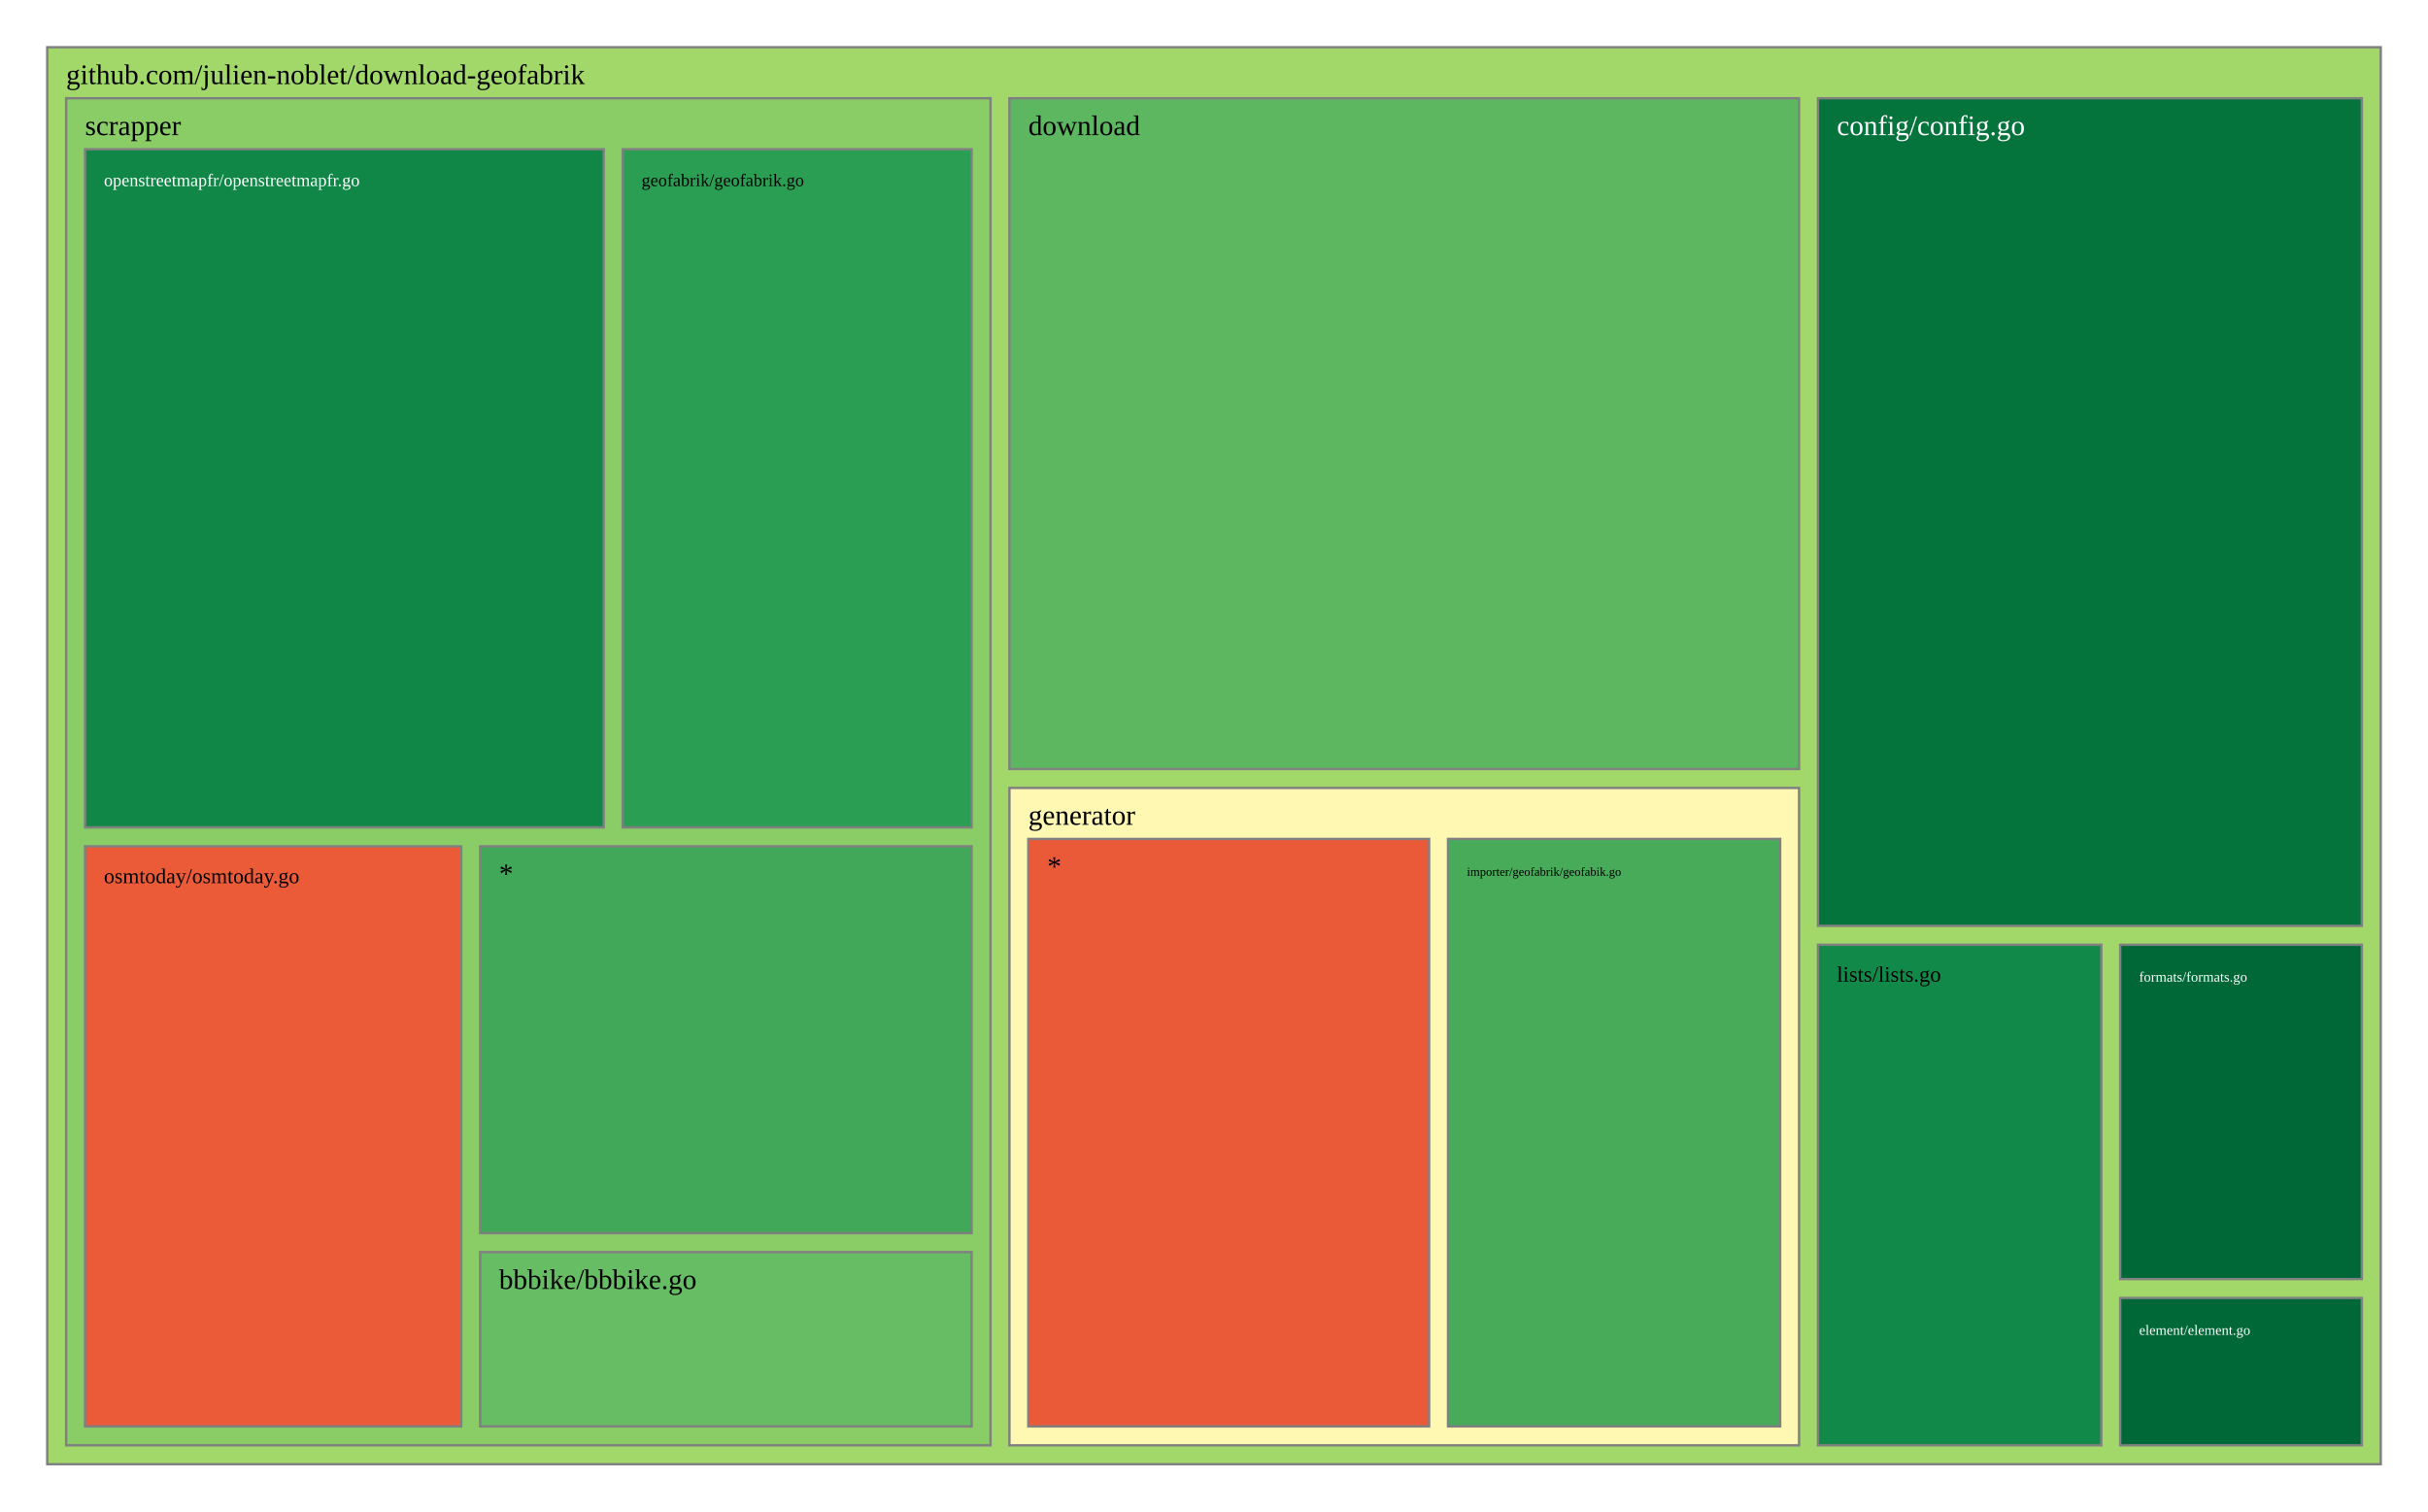
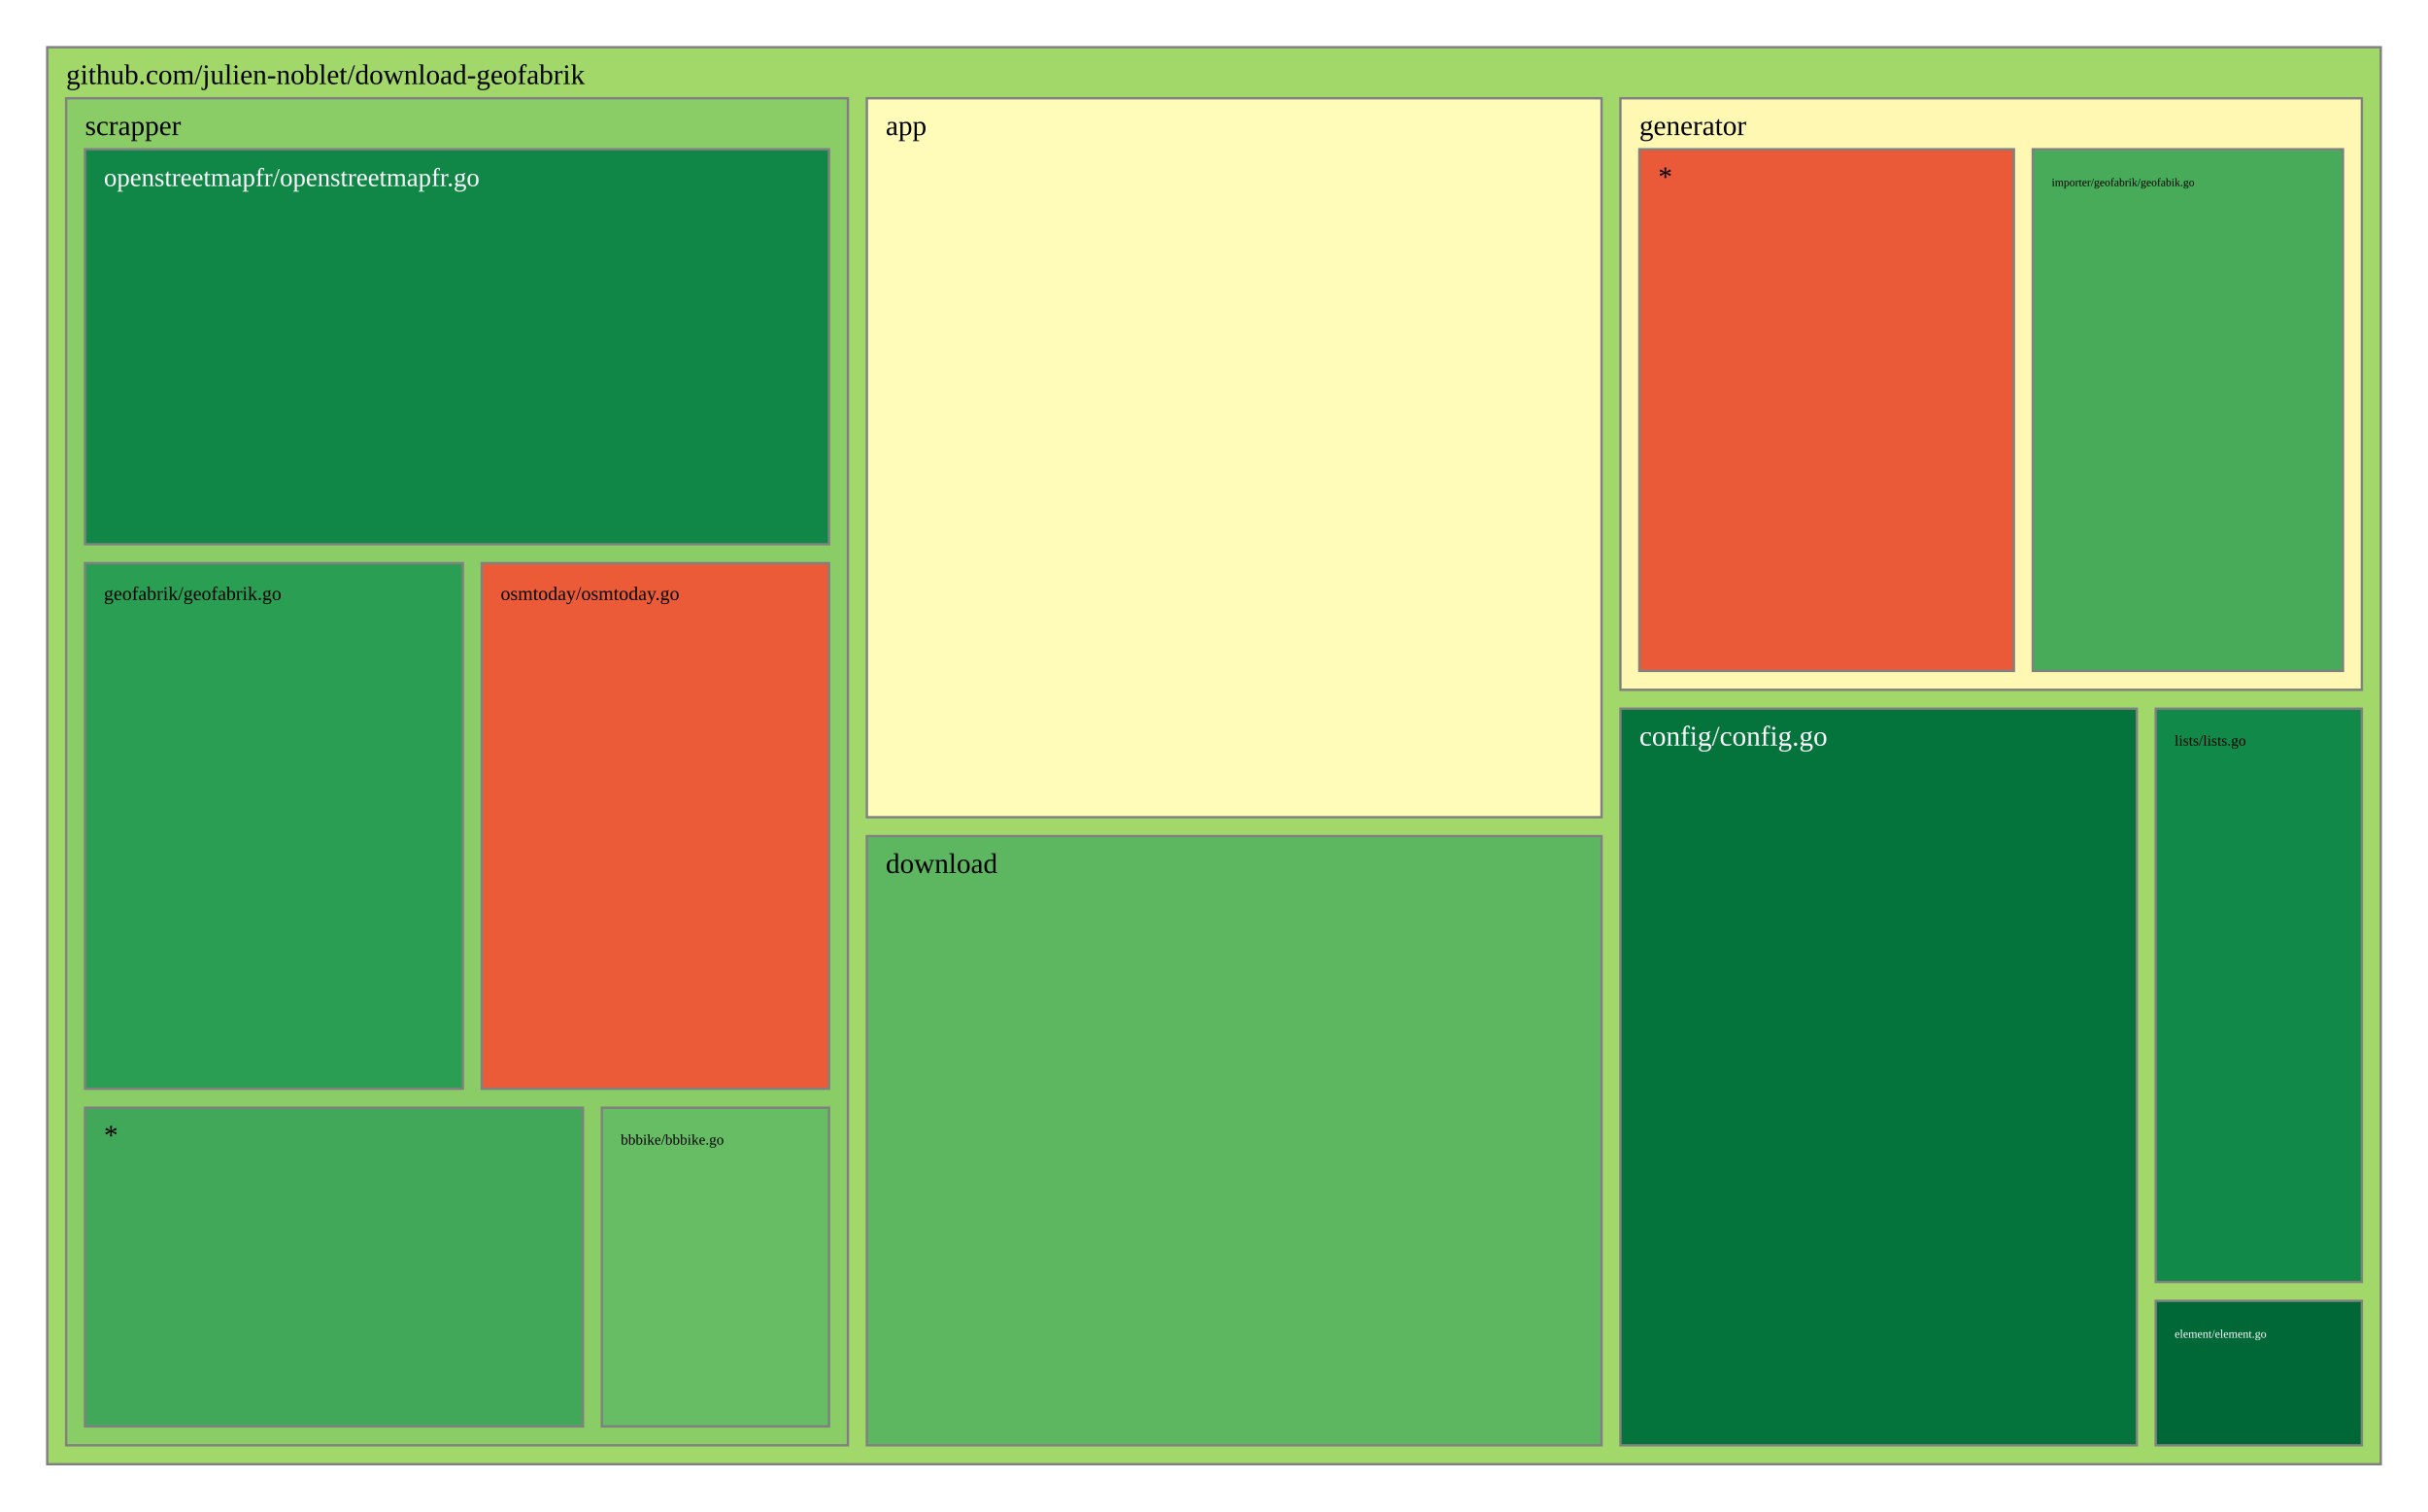
<svg xmlns="http://www.w3.org/2000/svg" viewBox="0 0 1028 640" style="background: white none repeat scroll 0% 0%;">
  <g>
    <rect x="20" y="20" width="988" height="600" style="fill: rgb(162, 216, 105);opacity:1;fill-opacity:1.00;stroke:rgb(128,128,128);stroke-width:1px;stroke-opacity:1.00;" />
    <text data-notex="1" text-anchor="start" transform="translate(28,35.6) scale(1)" style="font-family: Open Sans, verdana, arial, sans-serif !important; font-size: 12px; fill: rgb(0, 0, 0); fill-opacity: 1.00; white-space: pre;" data-math="N">github.com/julien-noblet/download-geofabrik</text>
  </g>
  <g>
-     <rect x="769.712" y="41.6" width="230.288" height="350.445" style="fill: rgb(4, 115, 60);opacity:1;fill-opacity:1.00;stroke:rgb(128,128,128);stroke-width:1px;stroke-opacity:1.00;" />
-     <text data-notex="1" text-anchor="start" transform="translate(777.7123,57.2) scale(1)" style="font-family: Open Sans, verdana, arial, sans-serif !important; font-size: 12px; fill: rgb(255, 255, 255); fill-opacity: 1.00; white-space: pre;" data-math="N">config/config.go</text>
+     <rect x="367.012" y="41.6" width="311.07" height="304.439" style="fill: rgb(255, 252, 185);opacity:1;fill-opacity:1.00;stroke:rgb(128,128,128);stroke-width:1px;stroke-opacity:1.00;" />
+     <text data-notex="1" text-anchor="start" transform="translate(375.0116,57.2) scale(1)" style="font-family: Open Sans, verdana, arial, sans-serif !important; font-size: 12px; fill: rgb(0, 0, 0); fill-opacity: 1.00; white-space: pre;" data-math="N">app</text>
  </g>
  <g>
-     <rect x="427.384" y="41.6" width="334.329" height="284.035" style="fill: rgb(92, 183, 96);opacity:1;fill-opacity:1.00;stroke:rgb(128,128,128);stroke-width:1px;stroke-opacity:1.00;" />
-     <text data-notex="1" text-anchor="start" transform="translate(435.3836,57.2) scale(1)" style="font-family: Open Sans, verdana, arial, sans-serif !important; font-size: 12px; fill: rgb(0, 0, 0); fill-opacity: 1.00; white-space: pre;" data-math="N">download</text>
+     <rect x="686.081" y="300.088" width="218.631" height="311.912" style="fill: rgb(4, 115, 60);opacity:1;fill-opacity:1.00;stroke:rgb(128,128,128);stroke-width:1px;stroke-opacity:1.00;" />
+     <text data-notex="1" text-anchor="start" transform="translate(694.0814,315.6885) scale(1)" style="font-family: Open Sans, verdana, arial, sans-serif !important; font-size: 12px; fill: rgb(255, 255, 255); fill-opacity: 1.00; white-space: pre;" data-math="N">config/config.go</text>
  </g>
  <g>
-     <rect x="897.682" y="549.614" width="102.318" height="62.386" style="fill: rgb(0, 104, 55);opacity:1;fill-opacity:1.00;stroke:rgb(128,128,128);stroke-width:1px;stroke-opacity:1.00;" />
-     <text data-notex="1" text-anchor="start" transform="translate(905.6816,565.2144) scale(0.499528)" style="font-family: Open Sans, verdana, arial, sans-serif !important; font-size: 12px; fill: rgb(255, 255, 255); fill-opacity: 1.00; white-space: pre;" data-math="N">element/element.go</text>
+     <rect x="367.012" y="354.039" width="311.07" height="257.961" style="fill: rgb(92, 183, 96);opacity:1;fill-opacity:1.00;stroke:rgb(128,128,128);stroke-width:1px;stroke-opacity:1.00;" />
+     <text data-notex="1" text-anchor="start" transform="translate(375.0116,369.6393) scale(1)" style="font-family: Open Sans, verdana, arial, sans-serif !important; font-size: 12px; fill: rgb(0, 0, 0); fill-opacity: 1.00; white-space: pre;" data-math="N">download</text>
  </g>
  <g>
-     <rect x="897.682" y="400.045" width="102.318" height="141.569" style="fill: rgb(0, 104, 55);opacity:1;fill-opacity:1.00;stroke:rgb(128,128,128);stroke-width:1px;stroke-opacity:1.00;" />
-     <text data-notex="1" text-anchor="start" transform="translate(905.6816,415.6451) scale(0.499528)" style="font-family: Open Sans, verdana, arial, sans-serif !important; font-size: 12px; fill: rgb(255, 255, 255); fill-opacity: 1.00; white-space: pre;" data-math="N">formats/formats.go</text>
+     <rect x="912.712" y="550.83" width="87.288" height="61.17" style="fill: rgb(0, 104, 55);opacity:1;fill-opacity:1.00;stroke:rgb(128,128,128);stroke-width:1px;stroke-opacity:1.00;" />
+     <text data-notex="1" text-anchor="start" transform="translate(920.7121,566.4299) scale(0.412546)" style="font-family: Open Sans, verdana, arial, sans-serif !important; font-size: 12px; fill: rgb(255, 255, 255); fill-opacity: 1.00; white-space: pre;" data-math="N">element/element.go</text>
  </g>
  <g>
-     <rect x="427.384" y="333.635" width="334.329" height="278.365" style="fill: rgb(254, 248, 178);opacity:1;fill-opacity:1.00;stroke:rgb(128,128,128);stroke-width:1px;stroke-opacity:1.00;" />
-     <text data-notex="1" text-anchor="start" transform="translate(435.3836,349.2353) scale(1)" style="font-family: Open Sans, verdana, arial, sans-serif !important; font-size: 12px; fill: rgb(0, 0, 0); fill-opacity: 1.00; white-space: pre;" data-math="N">generator</text>
+     <rect x="686.081" y="41.6" width="313.919" height="250.488" style="fill: rgb(254, 248, 178);opacity:1;fill-opacity:1.00;stroke:rgb(128,128,128);stroke-width:1px;stroke-opacity:1.00;" />
+     <text data-notex="1" text-anchor="start" transform="translate(694.0814,57.2) scale(1)" style="font-family: Open Sans, verdana, arial, sans-serif !important; font-size: 12px; fill: rgb(0, 0, 0); fill-opacity: 1.00; white-space: pre;" data-math="N">generator</text>
  </g>
  <g>
-     <rect x="769.712" y="400.045" width="119.969" height="211.955" style="fill: rgb(17, 137, 72);opacity:1;fill-opacity:1.00;stroke:rgb(128,128,128);stroke-width:1px;stroke-opacity:1.00;" />
-     <text data-notex="1" text-anchor="start" transform="translate(777.7123,415.6451) scale(0.773581)" style="font-family: Open Sans, verdana, arial, sans-serif !important; font-size: 12px; fill: rgb(0, 0, 0); fill-opacity: 1.00; white-space: pre;" data-math="N">lists/lists.go</text>
+     <rect x="912.712" y="300.088" width="87.288" height="242.741" style="fill: rgb(17, 137, 72);opacity:1;fill-opacity:1.00;stroke:rgb(128,128,128);stroke-width:1px;stroke-opacity:1.00;" />
+     <text data-notex="1" text-anchor="start" transform="translate(920.7121,315.6885) scale(0.530416)" style="font-family: Open Sans, verdana, arial, sans-serif !important; font-size: 12px; fill: rgb(0, 0, 0); fill-opacity: 1.00; white-space: pre;" data-math="N">lists/lists.go</text>
  </g>
  <g>
-     <rect x="28" y="41.6" width="391.384" height="570.4" style="fill: rgb(138, 205, 102);opacity:1;fill-opacity:1.00;stroke:rgb(128,128,128);stroke-width:1px;stroke-opacity:1.00;" />
+     <rect x="28" y="41.6" width="331.012" height="570.4" style="fill: rgb(138, 205, 102);opacity:1;fill-opacity:1.00;stroke:rgb(128,128,128);stroke-width:1px;stroke-opacity:1.00;" />
    <text data-notex="1" text-anchor="start" transform="translate(36,57.2) scale(1)" style="font-family: Open Sans, verdana, arial, sans-serif !important; font-size: 12px; fill: rgb(0, 0, 0); fill-opacity: 1.00; white-space: pre;" data-math="N">scrapper</text>
  </g>
  <g>
-     <rect x="613.087" y="355.235" width="140.625" height="248.765" style="fill: rgb(71, 171, 90);opacity:1;fill-opacity:1.00;stroke:rgb(128,128,128);stroke-width:1px;stroke-opacity:1.00;" />
-     <text data-notex="1" text-anchor="start" transform="translate(621.0873,370.8353) scale(0.432726)" style="font-family: Open Sans, verdana, arial, sans-serif !important; font-size: 12px; fill: rgb(0, 0, 0); fill-opacity: 1.00; white-space: pre;" data-math="N">importer/geofabrik/geofabik.go</text>
+     <rect x="860.671" y="63.2" width="131.329" height="220.888" style="fill: rgb(71, 171, 90);opacity:1;fill-opacity:1.00;stroke:rgb(128,128,128);stroke-width:1px;stroke-opacity:1.00;" />
+     <text data-notex="1" text-anchor="start" transform="translate(868.6707,78.8) scale(0.400449)" style="font-family: Open Sans, verdana, arial, sans-serif !important; font-size: 12px; fill: rgb(0, 0, 0); fill-opacity: 1.00; white-space: pre;" data-math="N">importer/geofabrik/geofabik.go</text>
  </g>
  <g>
-     <rect x="435.384" y="355.235" width="169.704" height="248.765" style="fill: rgb(234, 89, 56);opacity:1;fill-opacity:1.00;stroke:rgb(128,128,128);stroke-width:1px;stroke-opacity:1.00;" />
-     <text data-notex="1" text-anchor="start" transform="translate(443.3836,370.8353) scale(1)" style="font-family: Open Sans, verdana, arial, sans-serif !important; font-size: 12px; fill: rgb(0, 0, 0); fill-opacity: 1.00; white-space: pre;" data-math="N">*</text>
+     <rect x="694.081" y="63.2" width="158.589" height="220.888" style="fill: rgb(234, 89, 56);opacity:1;fill-opacity:1.00;stroke:rgb(128,128,128);stroke-width:1px;stroke-opacity:1.00;" />
+     <text data-notex="1" text-anchor="start" transform="translate(702.0814,78.8) scale(1)" style="font-family: Open Sans, verdana, arial, sans-serif !important; font-size: 12px; fill: rgb(0, 0, 0); fill-opacity: 1.00; white-space: pre;" data-math="N">*</text>
  </g>
  <g>
-     <rect x="203.295" y="530.178" width="208.089" height="73.822" style="fill: rgb(102, 189, 99);opacity:1;fill-opacity:1.00;stroke:rgb(128,128,128);stroke-width:1px;stroke-opacity:1.00;" />
-     <text data-notex="1" text-anchor="start" transform="translate(211.2946,545.7784) scale(1)" style="font-family: Open Sans, verdana, arial, sans-serif !important; font-size: 12px; fill: rgb(0, 0, 0); fill-opacity: 1.00; white-space: pre;" data-math="N">bbbike/bbbike.go</text>
+     <rect x="254.814" y="469.035" width="96.197" height="134.965" style="fill: rgb(102, 189, 99);opacity:1;fill-opacity:1.00;stroke:rgb(128,128,128);stroke-width:1px;stroke-opacity:1.00;" />
+     <text data-notex="1" text-anchor="start" transform="translate(262.8143,484.6353) scale(0.522118)" style="font-family: Open Sans, verdana, arial, sans-serif !important; font-size: 12px; fill: rgb(0, 0, 0); fill-opacity: 1.00; white-space: pre;" data-math="N">bbbike/bbbike.go</text>
  </g>
  <g>
-     <rect x="263.634" y="63.2" width="147.75" height="287.153" style="fill: rgb(42, 158, 83);opacity:1;fill-opacity:1.00;stroke:rgb(128,128,128);stroke-width:1px;stroke-opacity:1.00;" />
-     <text data-notex="1" text-anchor="start" transform="translate(271.634,78.8) scale(0.623814)" style="font-family: Open Sans, verdana, arial, sans-serif !important; font-size: 12px; fill: rgb(0, 0, 0); fill-opacity: 1.00; white-space: pre;" data-math="N">geofabrik/geofabrik.go</text>
+     <rect x="36" y="238.447" width="159.966" height="222.588" style="fill: rgb(42, 158, 83);opacity:1;fill-opacity:1.00;stroke:rgb(128,128,128);stroke-width:1px;stroke-opacity:1.00;" />
+     <text data-notex="1" text-anchor="start" transform="translate(44,254.0471) scale(0.681657)" style="font-family: Open Sans, verdana, arial, sans-serif !important; font-size: 12px; fill: rgb(0, 0, 0); fill-opacity: 1.00; white-space: pre;" data-math="N">geofabrik/geofabrik.go</text>
  </g>
  <g>
-     <rect x="36" y="63.2" width="219.634" height="287.153" style="fill: rgb(16, 135, 71);opacity:1;fill-opacity:1.00;stroke:rgb(128,128,128);stroke-width:1px;stroke-opacity:1.00;" />
-     <text data-notex="1" text-anchor="start" transform="translate(44,78.8) scale(0.623879)" style="font-family: Open Sans, verdana, arial, sans-serif !important; font-size: 12px; fill: rgb(255, 255, 255); fill-opacity: 1.00; white-space: pre;" data-math="N">openstreetmapfr/openstreetmapfr.go</text>
+     <rect x="36" y="63.2" width="315.012" height="167.247" style="fill: rgb(16, 135, 71);opacity:1;fill-opacity:1.00;stroke:rgb(128,128,128);stroke-width:1px;stroke-opacity:1.00;" />
+     <text data-notex="1" text-anchor="start" transform="translate(44,78.8) scale(0.91609)" style="font-family: Open Sans, verdana, arial, sans-serif !important; font-size: 12px; fill: rgb(255, 255, 255); fill-opacity: 1.00; white-space: pre;" data-math="N">openstreetmapfr/openstreetmapfr.go</text>
  </g>
  <g>
-     <rect x="36" y="358.353" width="159.295" height="245.647" style="fill: rgb(235, 91, 56);opacity:1;fill-opacity:1.00;stroke:rgb(128,128,128);stroke-width:1px;stroke-opacity:1.00;" />
-     <text data-notex="1" text-anchor="start" transform="translate(44,373.9529) scale(0.746326)" style="font-family: Open Sans, verdana, arial, sans-serif !important; font-size: 12px; fill: rgb(0, 0, 0); fill-opacity: 1.00; white-space: pre;" data-math="N">osmtoday/osmtoday.go</text>
+     <rect x="203.966" y="238.447" width="147.046" height="222.588" style="fill: rgb(235, 91, 56);opacity:1;fill-opacity:1.00;stroke:rgb(128,128,128);stroke-width:1px;stroke-opacity:1.00;" />
+     <text data-notex="1" text-anchor="start" transform="translate(211.966,254.0471) scale(0.682529)" style="font-family: Open Sans, verdana, arial, sans-serif !important; font-size: 12px; fill: rgb(0, 0, 0); fill-opacity: 1.00; white-space: pre;" data-math="N">osmtoday/osmtoday.go</text>
  </g>
  <g>
-     <rect x="203.295" y="358.353" width="208.089" height="163.825" style="fill: rgb(64, 168, 88);opacity:1;fill-opacity:1.00;stroke:rgb(128,128,128);stroke-width:1px;stroke-opacity:1.00;" />
-     <text data-notex="1" text-anchor="start" transform="translate(211.2946,373.9529) scale(1)" style="font-family: Open Sans, verdana, arial, sans-serif !important; font-size: 12px; fill: rgb(0, 0, 0); fill-opacity: 1.00; white-space: pre;" data-math="N">*</text>
+     <rect x="36" y="469.035" width="210.814" height="134.965" style="fill: rgb(64, 168, 88);opacity:1;fill-opacity:1.00;stroke:rgb(128,128,128);stroke-width:1px;stroke-opacity:1.00;" />
+     <text data-notex="1" text-anchor="start" transform="translate(44,484.6353) scale(1)" style="font-family: Open Sans, verdana, arial, sans-serif !important; font-size: 12px; fill: rgb(0, 0, 0); fill-opacity: 1.00; white-space: pre;" data-math="N">*</text>
  </g>
</svg>
